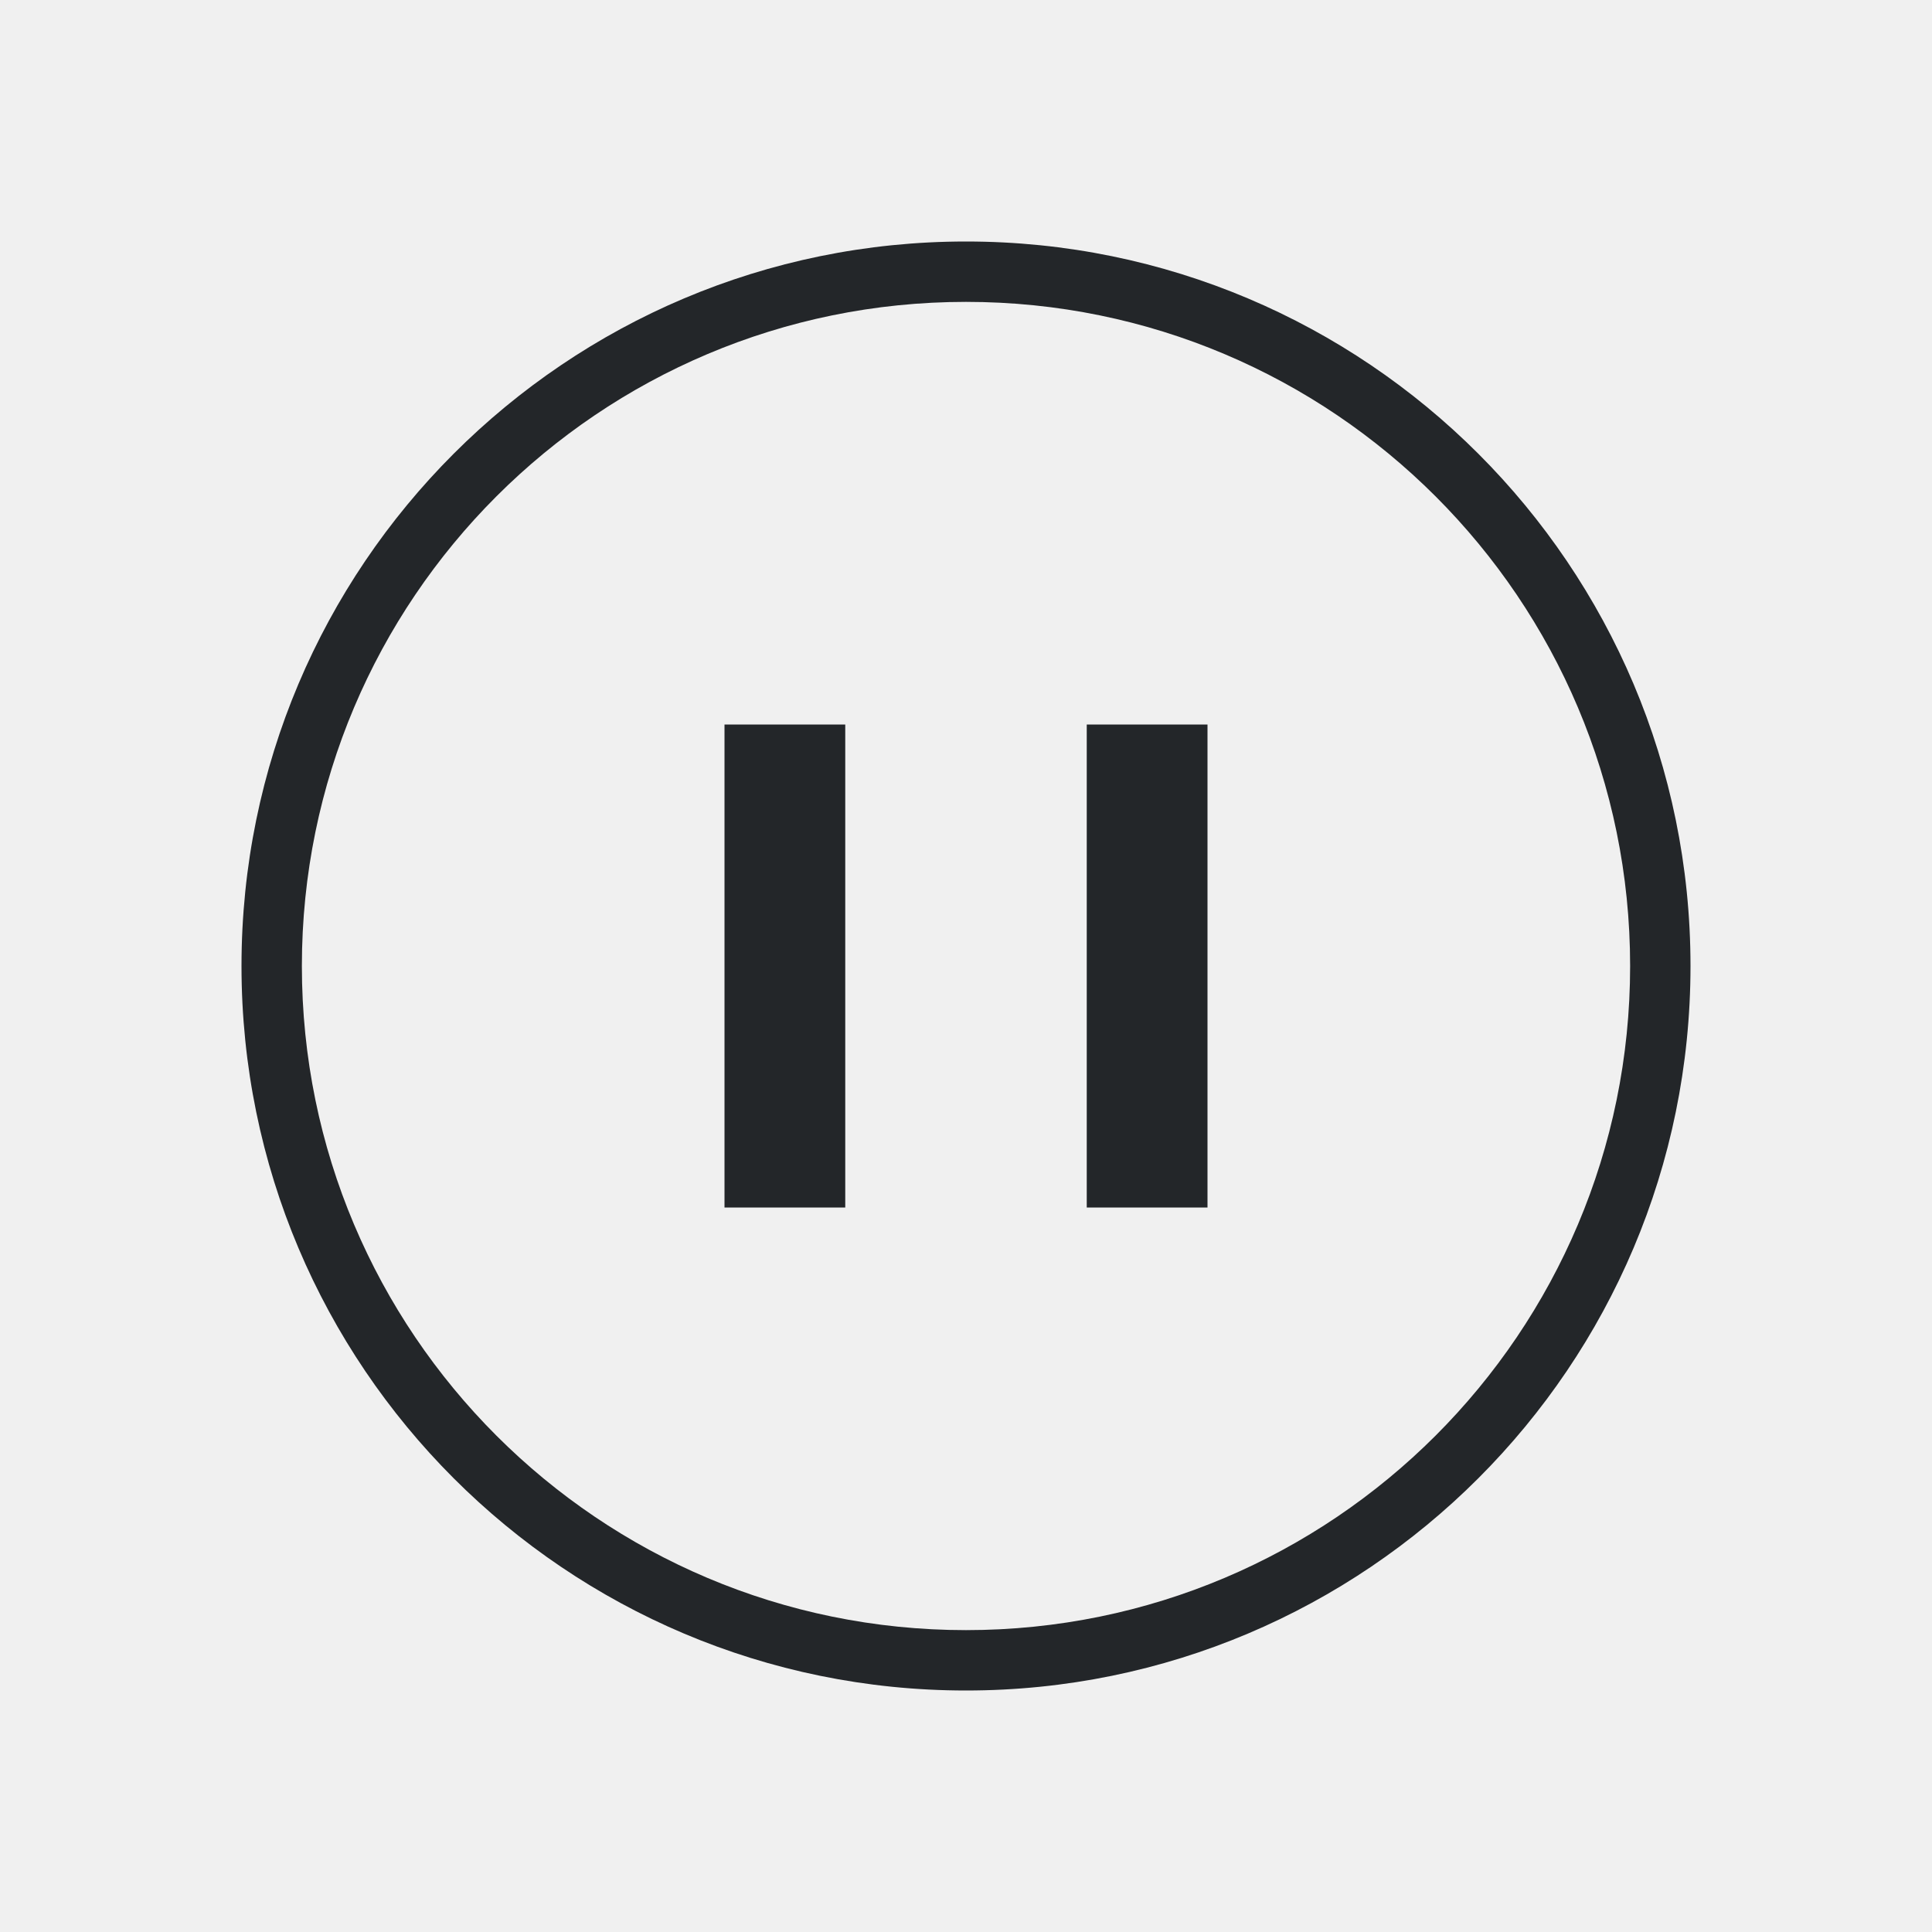
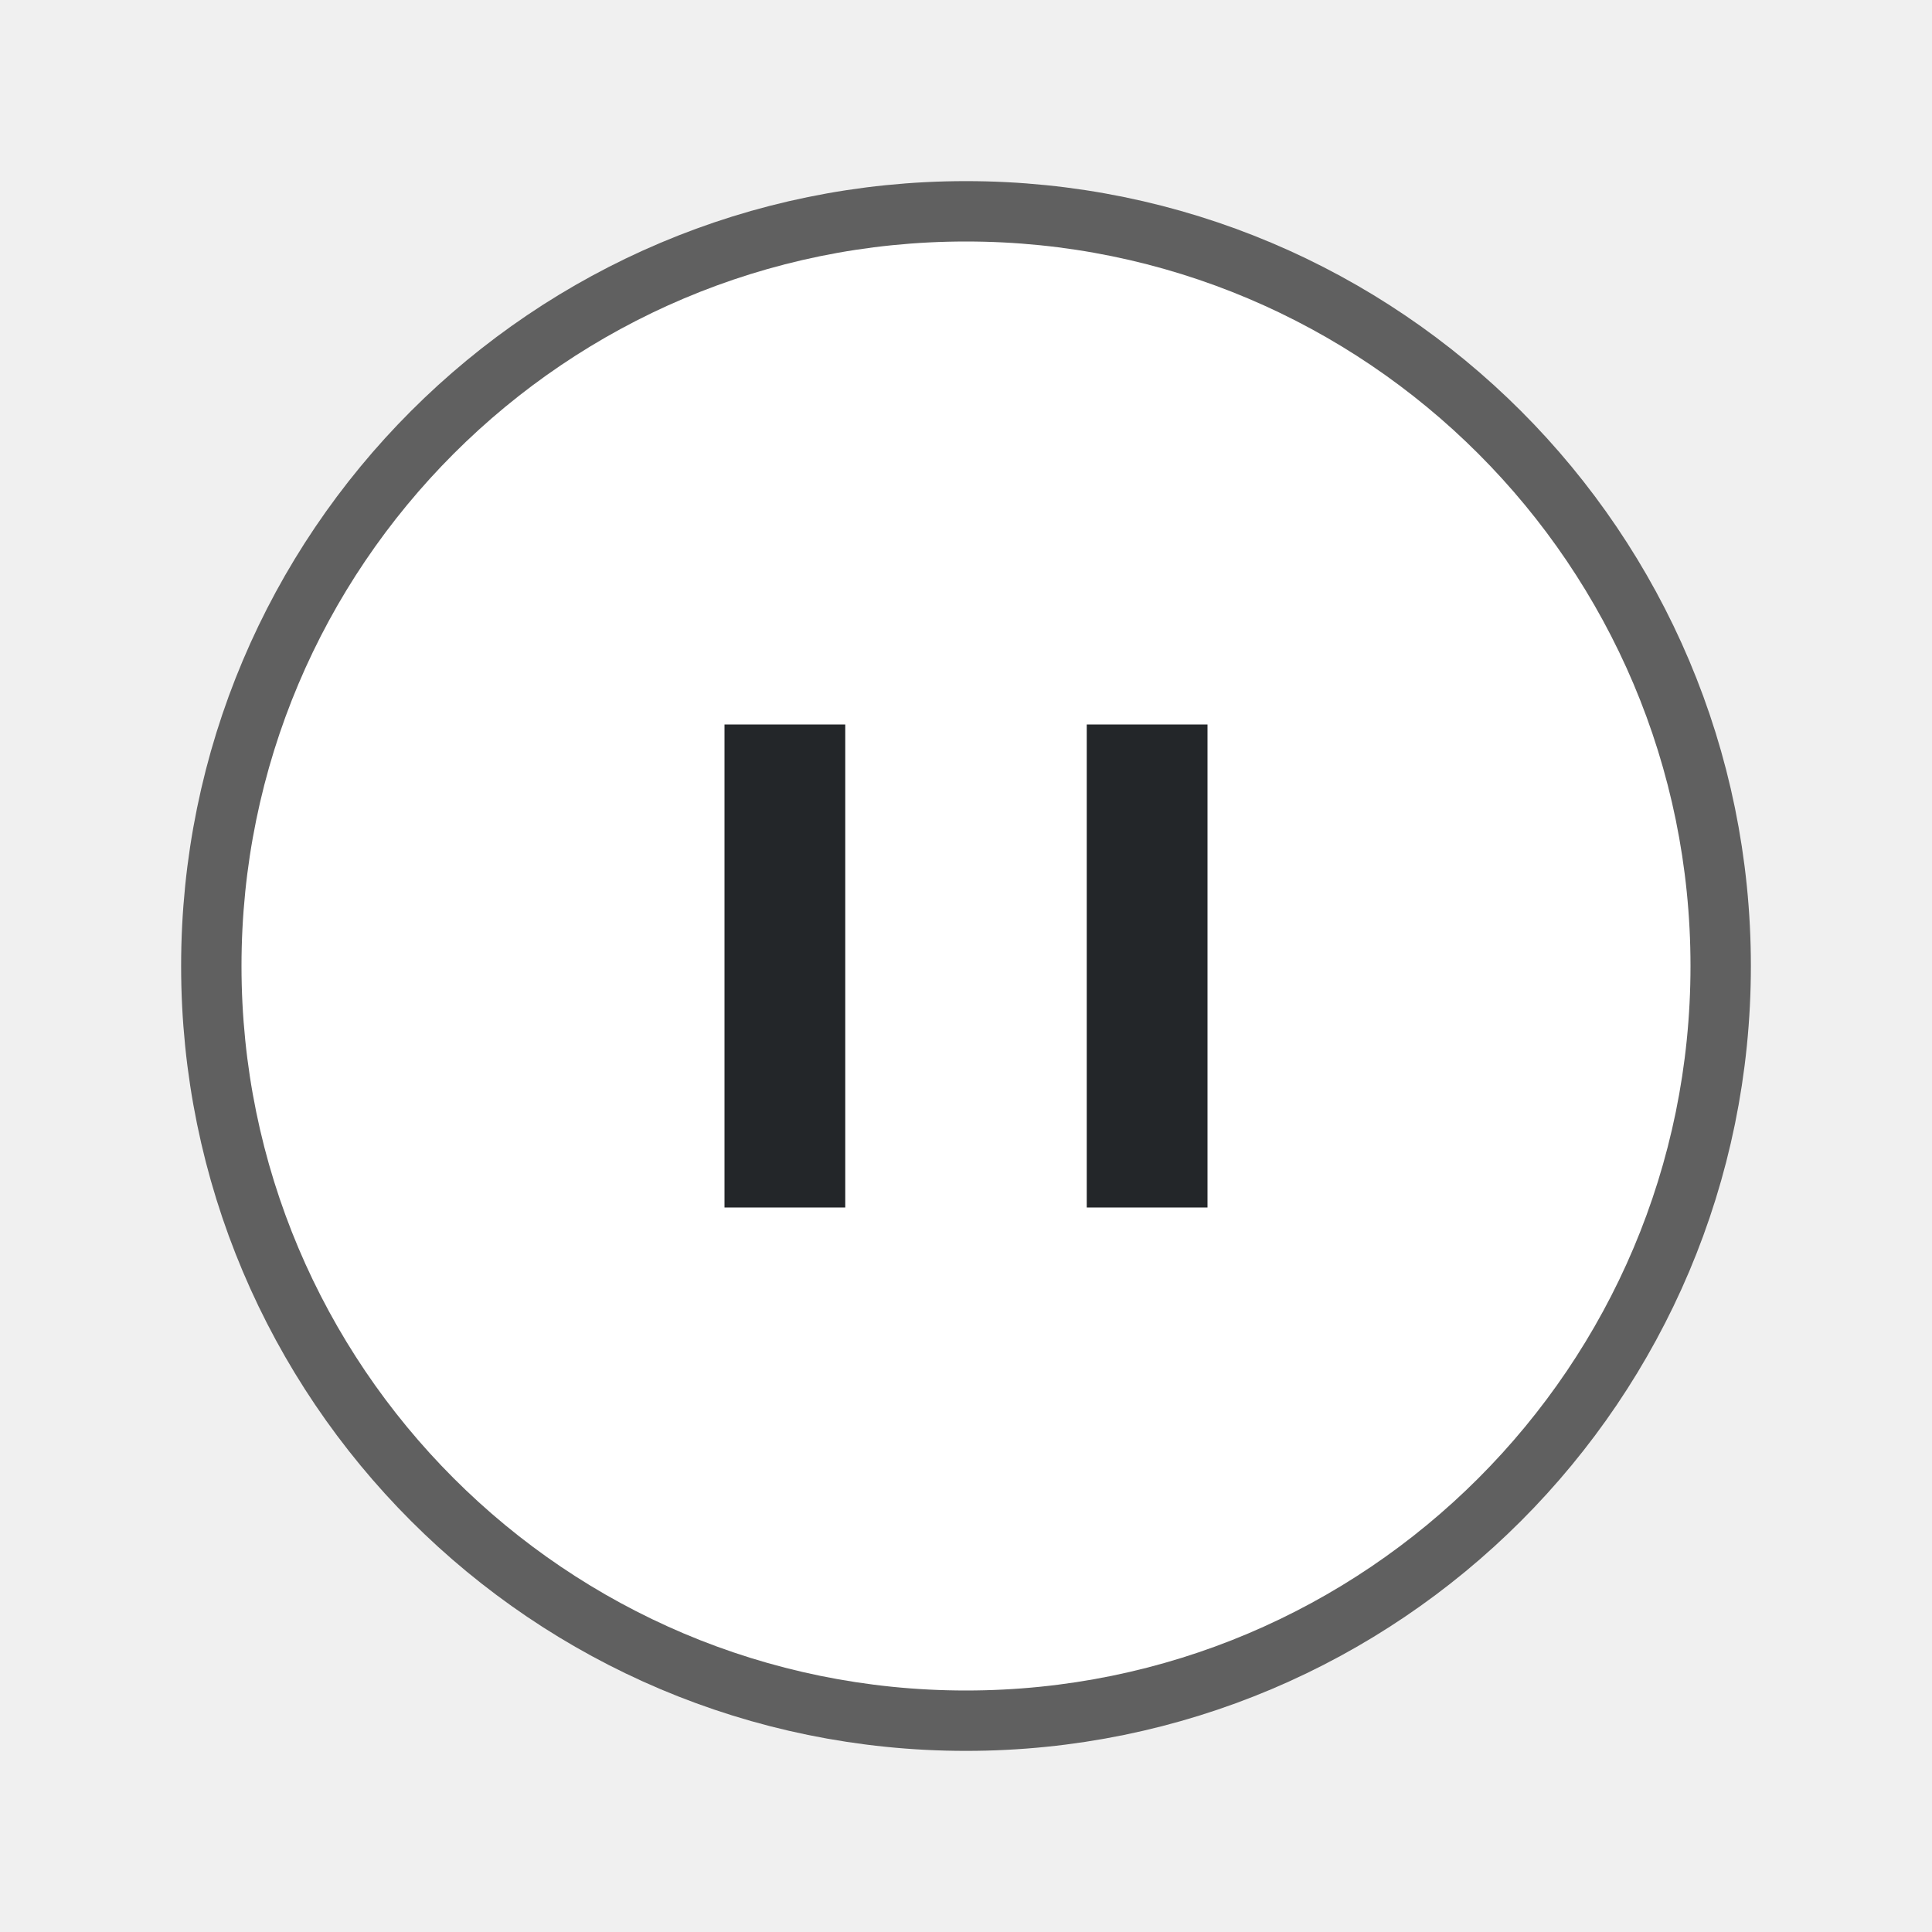
- <svg xmlns="http://www.w3.org/2000/svg" viewBox="0 0 32 32">
-   <path d="m16 4a12 12 0 0 0 -12 12 12 12 0 0 0 12 12 12 12 0 0 0 12-12 12 12 0 0 0 -12-12zm0 1a11 11 0 0 1 11 11 11 11 0 0 1 -11 11 11 11 0 0 1 -11-11 11 11 0 0 1 11-11zm-4 7v8h2v-8zm6 0v8h2v-8z" fill="#232629" />
+ <svg xmlns="http://www.w3.org/2000/svg" viewBox="0 0 32 32" version="1.1" id="svg4">
+   <defs id="defs8" />
+   <circle r="12" cy="16" cx="16" id="circle821" style="opacity:0.6;fill:#000000;fill-opacity:1;stroke:#000000;stroke-width:2;stroke-linejoin:round;stroke-miterlimit:4;stroke-dasharray:none;stroke-opacity:1" />
+   <circle style="opacity:1;fill:#ffffff;fill-opacity:1;stroke:none;stroke-width:2;stroke-linejoin:round;stroke-miterlimit:4;stroke-dasharray:none;stroke-opacity:1" id="path819" cx="16" cy="16" r="12" />
+   <path d="m 12,12 v 8 h 2 v -8 z m 6,0 v 8 h 2 v -8 z" id="path2" style="fill:#232629" />
</svg>
